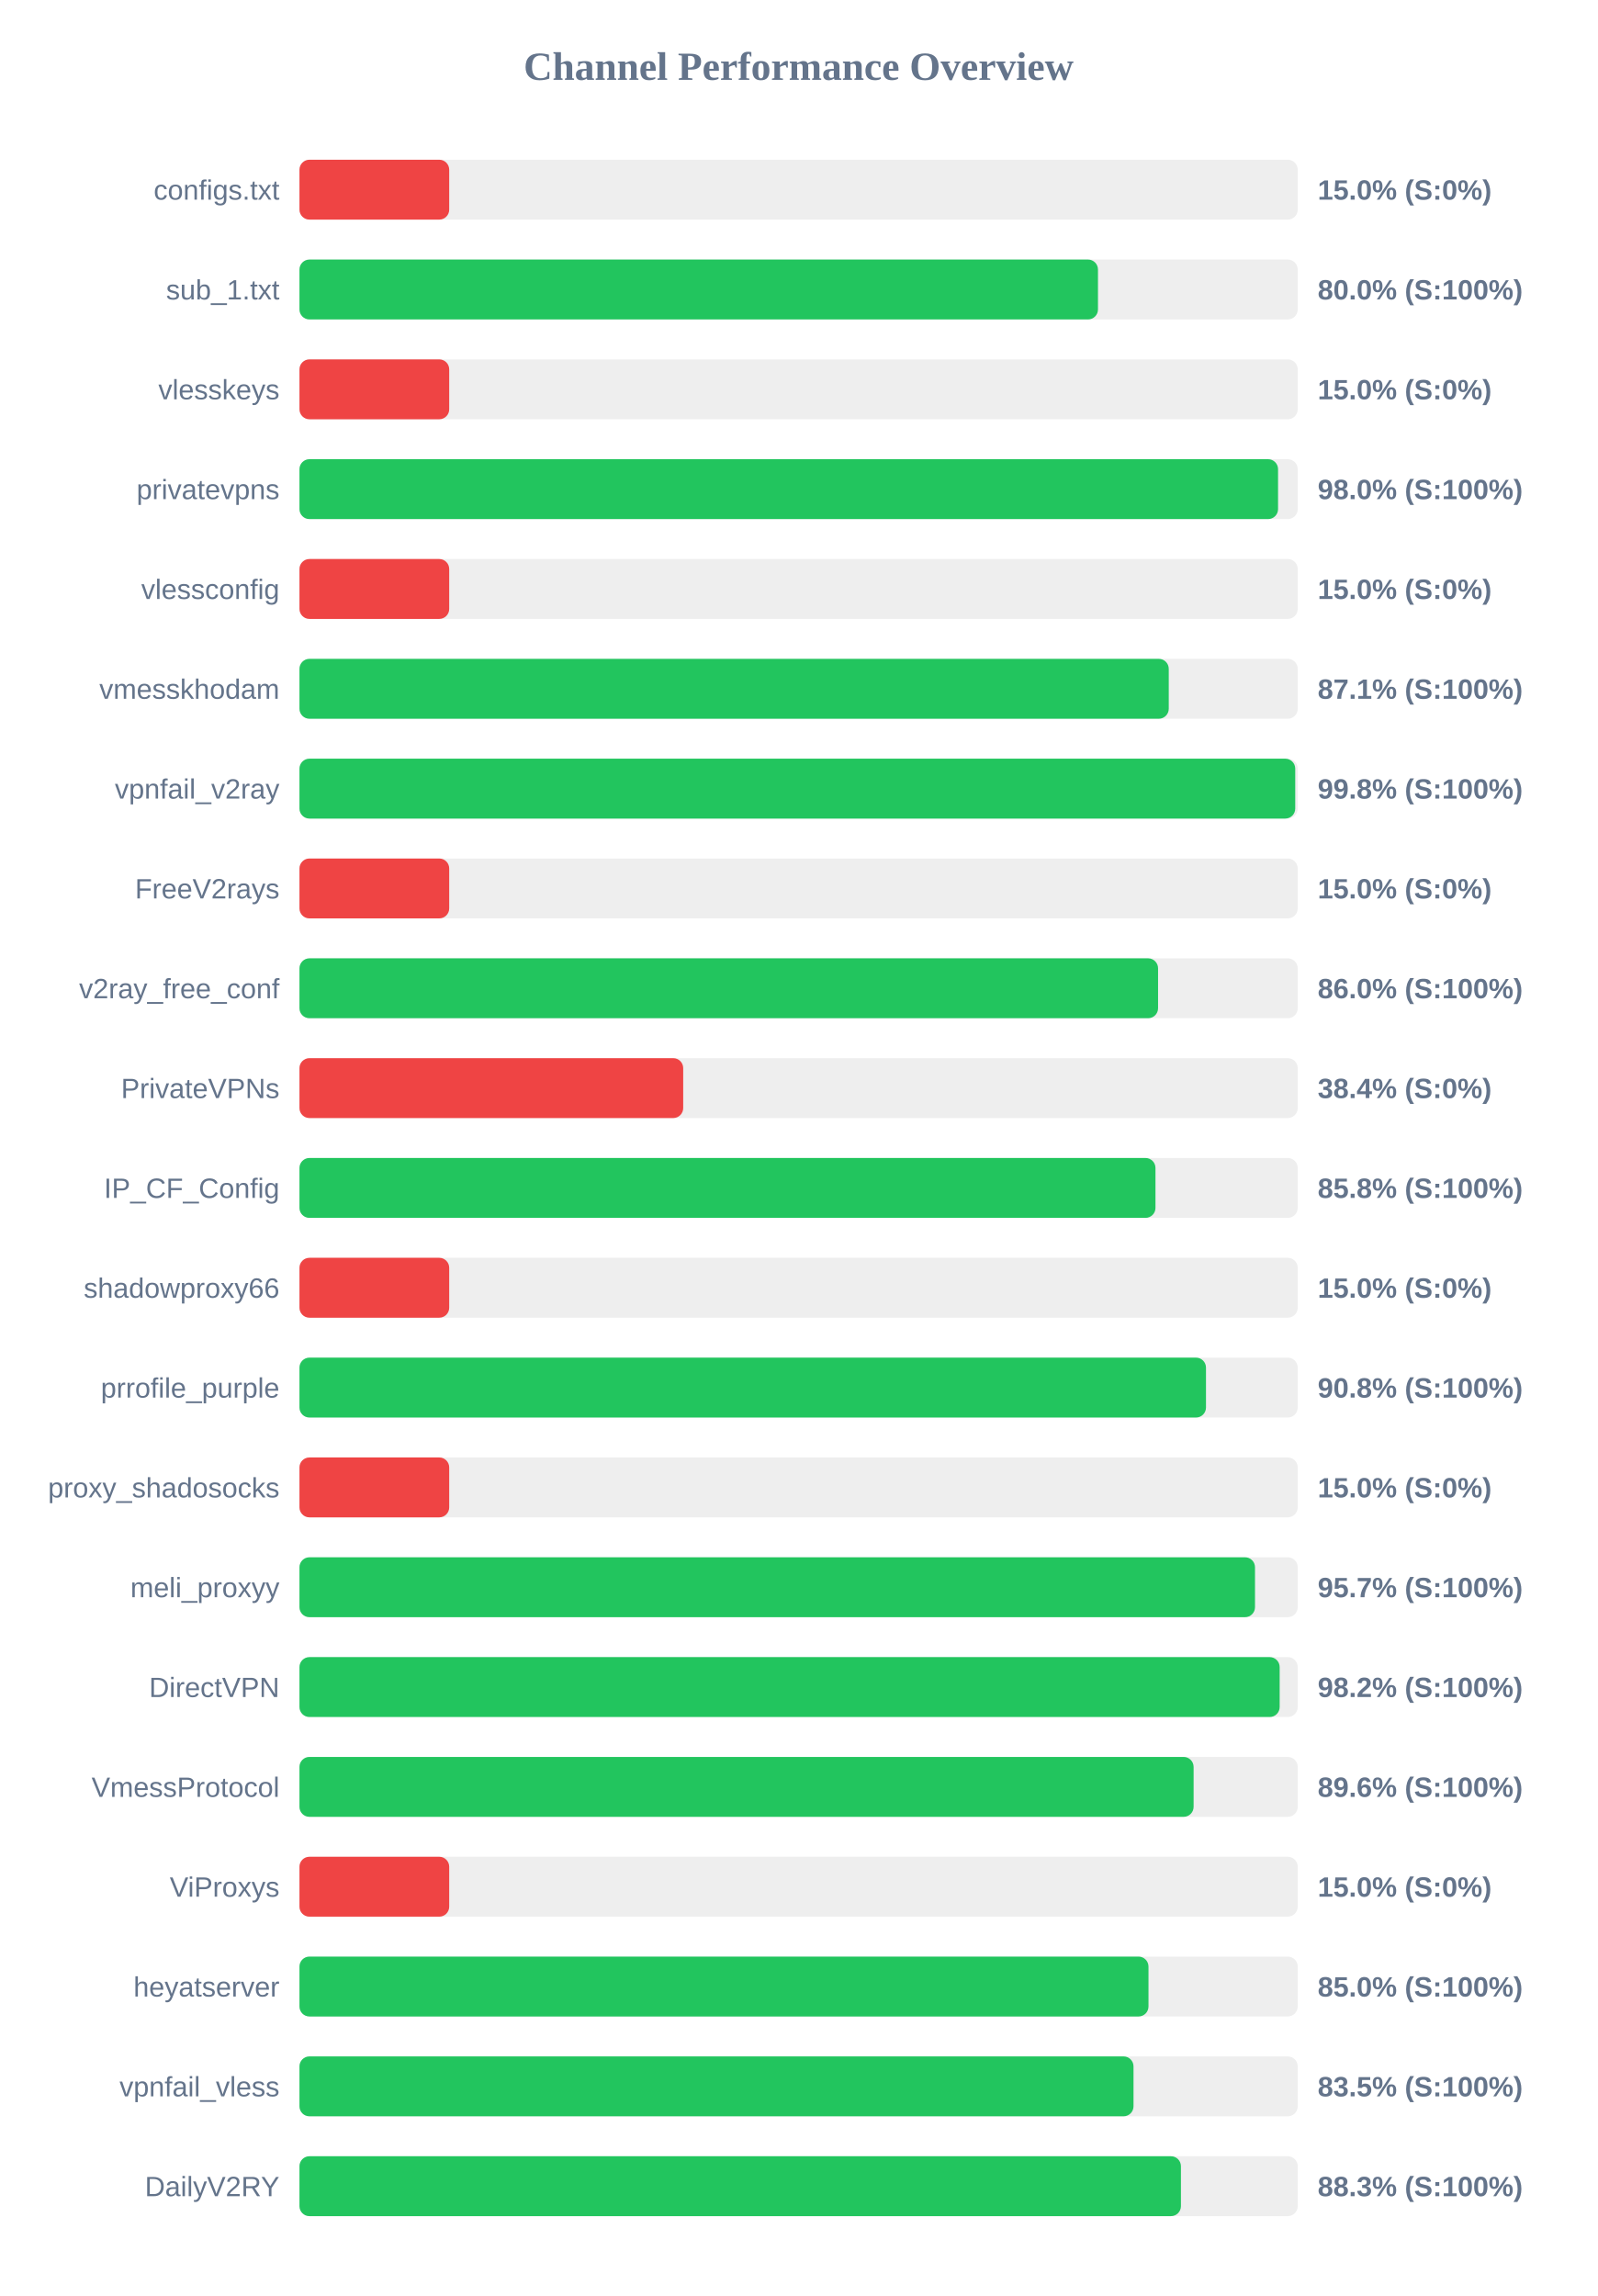
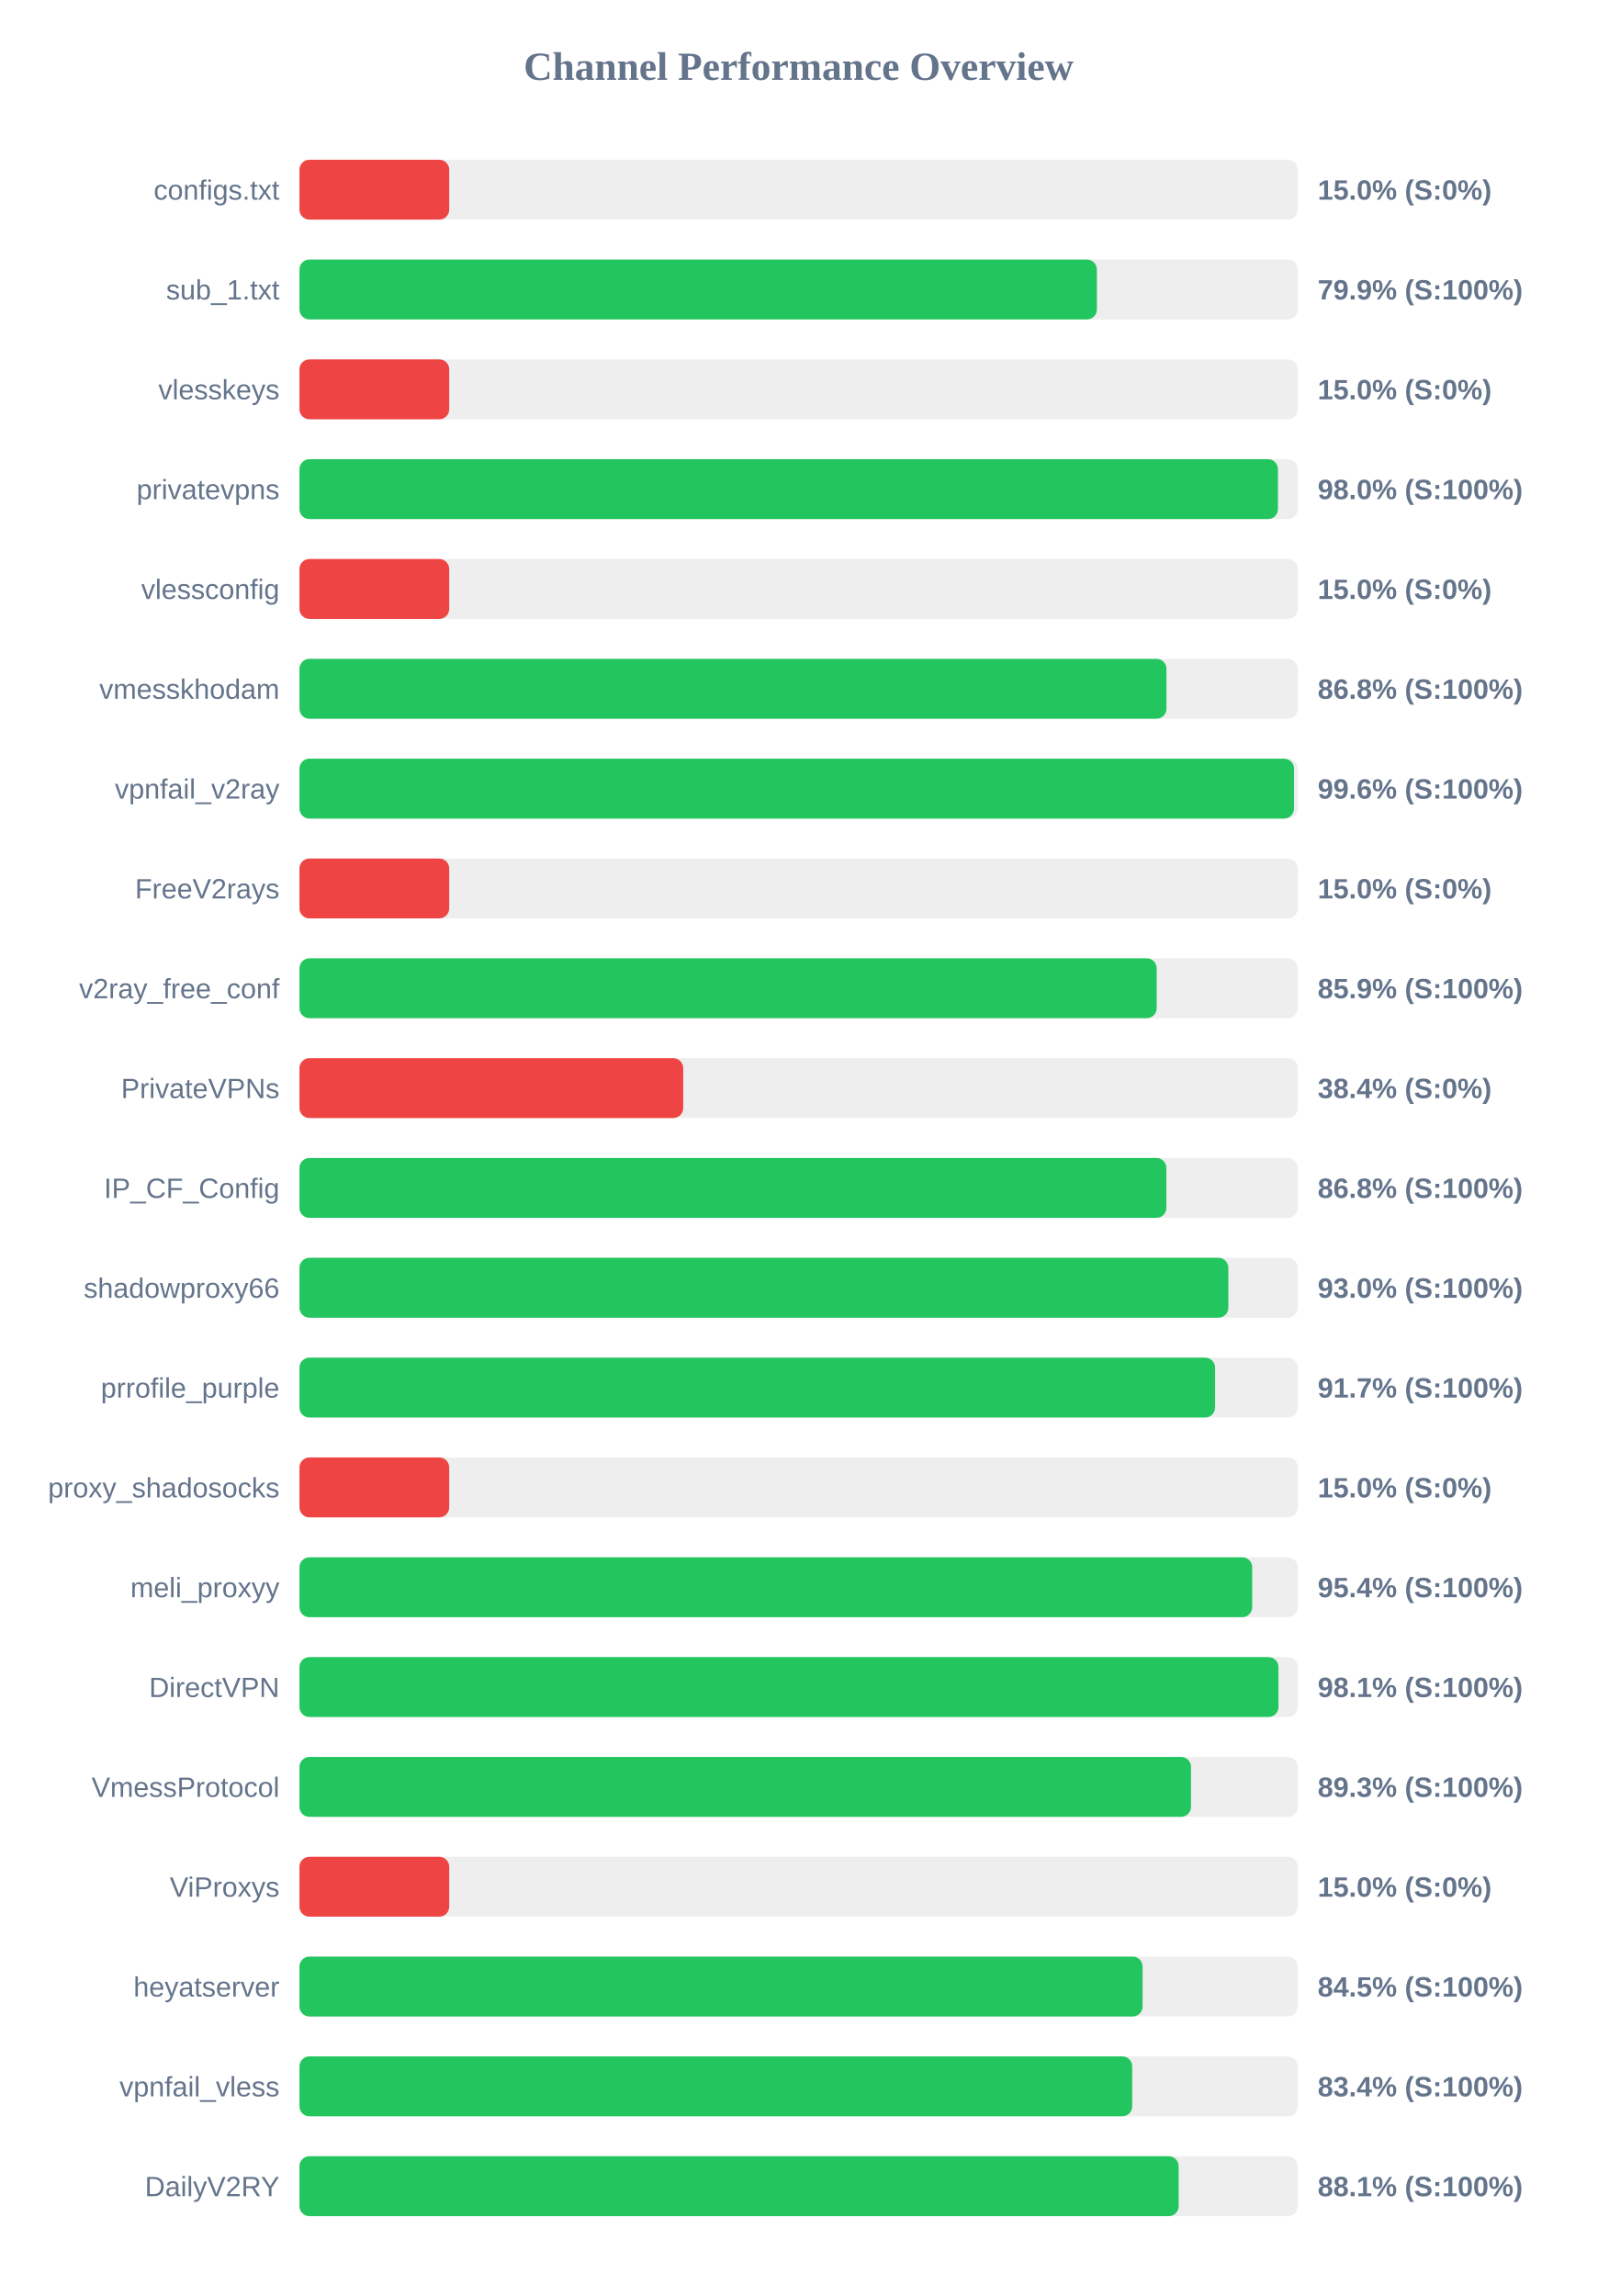
<svg xmlns="http://www.w3.org/2000/svg" width="800" height="1150" version="1.1">
  <style>
        .row { font: 14px Arial; fill: #64748b; }
        .score { font: bold 14px Arial; fill: #64748b; }
    </style>
  <text x="400" y="40" text-anchor="middle" font-size="20px" font-weight="bold" fill="#64748b">Channel Performance Overview</text>
  <rect x="150" y="80" width="500" height="30" fill="#eee" rx="5" />
  <rect x="150" y="80" width="75.0" height="30" fill="#ef4444" rx="5" />
  <text x="140" y="100" text-anchor="end" class="row">configs.txt</text>
  <text x="660" y="100" text-anchor="start" class="score">15.0% (S:0%)</text>
  <rect x="150" y="130" width="500" height="30" fill="#eee" rx="5" />
-   <rect x="150" y="130" width="399.95" height="30" fill="#22c55e" rx="5" />
+   <rect x="150" y="130" width="399.4" height="30" fill="#22c55e" rx="5" />
  <text x="140" y="150" text-anchor="end" class="row">sub_1.txt</text>
-   <text x="660" y="150" text-anchor="start" class="score">80.0% (S:100%)</text>
+   <text x="660" y="150" text-anchor="start" class="score">79.9% (S:100%)</text>
  <rect x="150" y="180" width="500" height="30" fill="#eee" rx="5" />
  <rect x="150" y="180" width="75.0" height="30" fill="#ef4444" rx="5" />
  <text x="140" y="200" text-anchor="end" class="row">vlesskeys</text>
  <text x="660" y="200" text-anchor="start" class="score">15.0% (S:0%)</text>
  <rect x="150" y="230" width="500" height="30" fill="#eee" rx="5" />
-   <rect x="150" y="230" width="490.15" height="30" fill="#22c55e" rx="5" />
+   <rect x="150" y="230" width="490.1" height="30" fill="#22c55e" rx="5" />
  <text x="140" y="250" text-anchor="end" class="row">privatevpns</text>
  <text x="660" y="250" text-anchor="start" class="score">98.0% (S:100%)</text>
  <rect x="150" y="280" width="500" height="30" fill="#eee" rx="5" />
  <rect x="150" y="280" width="75.0" height="30" fill="#ef4444" rx="5" />
  <text x="140" y="300" text-anchor="end" class="row">vlessconfig</text>
  <text x="660" y="300" text-anchor="start" class="score">15.0% (S:0%)</text>
  <rect x="150" y="330" width="500" height="30" fill="#eee" rx="5" />
-   <rect x="150" y="330" width="435.4" height="30" fill="#22c55e" rx="5" />
+   <rect x="150" y="330" width="434.25" height="30" fill="#22c55e" rx="5" />
  <text x="140" y="350" text-anchor="end" class="row">vmesskhodam</text>
-   <text x="660" y="350" text-anchor="start" class="score">87.1% (S:100%)</text>
+   <text x="660" y="350" text-anchor="start" class="score">86.8% (S:100%)</text>
  <rect x="150" y="380" width="500" height="30" fill="#eee" rx="5" />
-   <rect x="150" y="380" width="498.75" height="30" fill="#22c55e" rx="5" />
+   <rect x="150" y="380" width="498.15" height="30" fill="#22c55e" rx="5" />
  <text x="140" y="400" text-anchor="end" class="row">vpnfail_v2ray</text>
-   <text x="660" y="400" text-anchor="start" class="score">99.8% (S:100%)</text>
+   <text x="660" y="400" text-anchor="start" class="score">99.6% (S:100%)</text>
  <rect x="150" y="430" width="500" height="30" fill="#eee" rx="5" />
  <rect x="150" y="430" width="75.0" height="30" fill="#ef4444" rx="5" />
  <text x="140" y="450" text-anchor="end" class="row">FreeV2rays</text>
  <text x="660" y="450" text-anchor="start" class="score">15.0% (S:0%)</text>
  <rect x="150" y="480" width="500" height="30" fill="#eee" rx="5" />
-   <rect x="150" y="480" width="430.05" height="30" fill="#22c55e" rx="5" />
+   <rect x="150" y="480" width="429.35" height="30" fill="#22c55e" rx="5" />
  <text x="140" y="500" text-anchor="end" class="row">v2ray_free_conf</text>
-   <text x="660" y="500" text-anchor="start" class="score">86.0% (S:100%)</text>
+   <text x="660" y="500" text-anchor="start" class="score">85.9% (S:100%)</text>
  <rect x="150" y="530" width="500" height="30" fill="#eee" rx="5" />
  <rect x="150" y="530" width="192.2" height="30" fill="#ef4444" rx="5" />
  <text x="140" y="550" text-anchor="end" class="row">PrivateVPNs</text>
  <text x="660" y="550" text-anchor="start" class="score">38.4% (S:0%)</text>
  <rect x="150" y="580" width="500" height="30" fill="#eee" rx="5" />
-   <rect x="150" y="580" width="428.75" height="30" fill="#22c55e" rx="5" />
+   <rect x="150" y="580" width="434.2" height="30" fill="#22c55e" rx="5" />
  <text x="140" y="600" text-anchor="end" class="row">IP_CF_Config</text>
-   <text x="660" y="600" text-anchor="start" class="score">85.8% (S:100%)</text>
+   <text x="660" y="600" text-anchor="start" class="score">86.8% (S:100%)</text>
  <rect x="150" y="630" width="500" height="30" fill="#eee" rx="5" />
-   <rect x="150" y="630" width="75.0" height="30" fill="#ef4444" rx="5" />
+   <rect x="150" y="630" width="465.25" height="30" fill="#22c55e" rx="5" />
  <text x="140" y="650" text-anchor="end" class="row">shadowproxy66</text>
-   <text x="660" y="650" text-anchor="start" class="score">15.0% (S:0%)</text>
+   <text x="660" y="650" text-anchor="start" class="score">93.0% (S:100%)</text>
  <rect x="150" y="680" width="500" height="30" fill="#eee" rx="5" />
-   <rect x="150" y="680" width="454.05" height="30" fill="#22c55e" rx="5" />
+   <rect x="150" y="680" width="458.6" height="30" fill="#22c55e" rx="5" />
  <text x="140" y="700" text-anchor="end" class="row">prrofile_purple</text>
-   <text x="660" y="700" text-anchor="start" class="score">90.8% (S:100%)</text>
+   <text x="660" y="700" text-anchor="start" class="score">91.7% (S:100%)</text>
  <rect x="150" y="730" width="500" height="30" fill="#eee" rx="5" />
  <rect x="150" y="730" width="75.0" height="30" fill="#ef4444" rx="5" />
  <text x="140" y="750" text-anchor="end" class="row">proxy_shadosocks</text>
  <text x="660" y="750" text-anchor="start" class="score">15.0% (S:0%)</text>
  <rect x="150" y="780" width="500" height="30" fill="#eee" rx="5" />
-   <rect x="150" y="780" width="478.6" height="30" fill="#22c55e" rx="5" />
+   <rect x="150" y="780" width="477.2" height="30" fill="#22c55e" rx="5" />
  <text x="140" y="800" text-anchor="end" class="row">meli_proxyy</text>
-   <text x="660" y="800" text-anchor="start" class="score">95.7% (S:100%)</text>
+   <text x="660" y="800" text-anchor="start" class="score">95.4% (S:100%)</text>
  <rect x="150" y="830" width="500" height="30" fill="#eee" rx="5" />
-   <rect x="150" y="830" width="490.95" height="30" fill="#22c55e" rx="5" />
+   <rect x="150" y="830" width="490.35" height="30" fill="#22c55e" rx="5" />
  <text x="140" y="850" text-anchor="end" class="row">DirectVPN</text>
-   <text x="660" y="850" text-anchor="start" class="score">98.2% (S:100%)</text>
+   <text x="660" y="850" text-anchor="start" class="score">98.1% (S:100%)</text>
  <rect x="150" y="880" width="500" height="30" fill="#eee" rx="5" />
-   <rect x="150" y="880" width="447.85" height="30" fill="#22c55e" rx="5" />
+   <rect x="150" y="880" width="446.55" height="30" fill="#22c55e" rx="5" />
  <text x="140" y="900" text-anchor="end" class="row">VmessProtocol</text>
-   <text x="660" y="900" text-anchor="start" class="score">89.6% (S:100%)</text>
+   <text x="660" y="900" text-anchor="start" class="score">89.3% (S:100%)</text>
  <rect x="150" y="930" width="500" height="30" fill="#eee" rx="5" />
  <rect x="150" y="930" width="75.0" height="30" fill="#ef4444" rx="5" />
  <text x="140" y="950" text-anchor="end" class="row">ViProxys</text>
  <text x="660" y="950" text-anchor="start" class="score">15.0% (S:0%)</text>
  <rect x="150" y="980" width="500" height="30" fill="#eee" rx="5" />
-   <rect x="150" y="980" width="425.25" height="30" fill="#22c55e" rx="5" />
+   <rect x="150" y="980" width="422.3" height="30" fill="#22c55e" rx="5" />
  <text x="140" y="1000" text-anchor="end" class="row">heyatserver</text>
-   <text x="660" y="1000" text-anchor="start" class="score">85.0% (S:100%)</text>
+   <text x="660" y="1000" text-anchor="start" class="score">84.5% (S:100%)</text>
  <rect x="150" y="1030" width="500" height="30" fill="#eee" rx="5" />
-   <rect x="150" y="1030" width="417.75" height="30" fill="#22c55e" rx="5" />
+   <rect x="150" y="1030" width="417.1" height="30" fill="#22c55e" rx="5" />
  <text x="140" y="1050" text-anchor="end" class="row">vpnfail_vless</text>
-   <text x="660" y="1050" text-anchor="start" class="score">83.5% (S:100%)</text>
+   <text x="660" y="1050" text-anchor="start" class="score">83.4% (S:100%)</text>
  <rect x="150" y="1080" width="500" height="30" fill="#eee" rx="5" />
-   <rect x="150" y="1080" width="441.5" height="30" fill="#22c55e" rx="5" />
+   <rect x="150" y="1080" width="440.35" height="30" fill="#22c55e" rx="5" />
  <text x="140" y="1100" text-anchor="end" class="row">DailyV2RY</text>
-   <text x="660" y="1100" text-anchor="start" class="score">88.3% (S:100%)</text>
+   <text x="660" y="1100" text-anchor="start" class="score">88.1% (S:100%)</text>
</svg>
